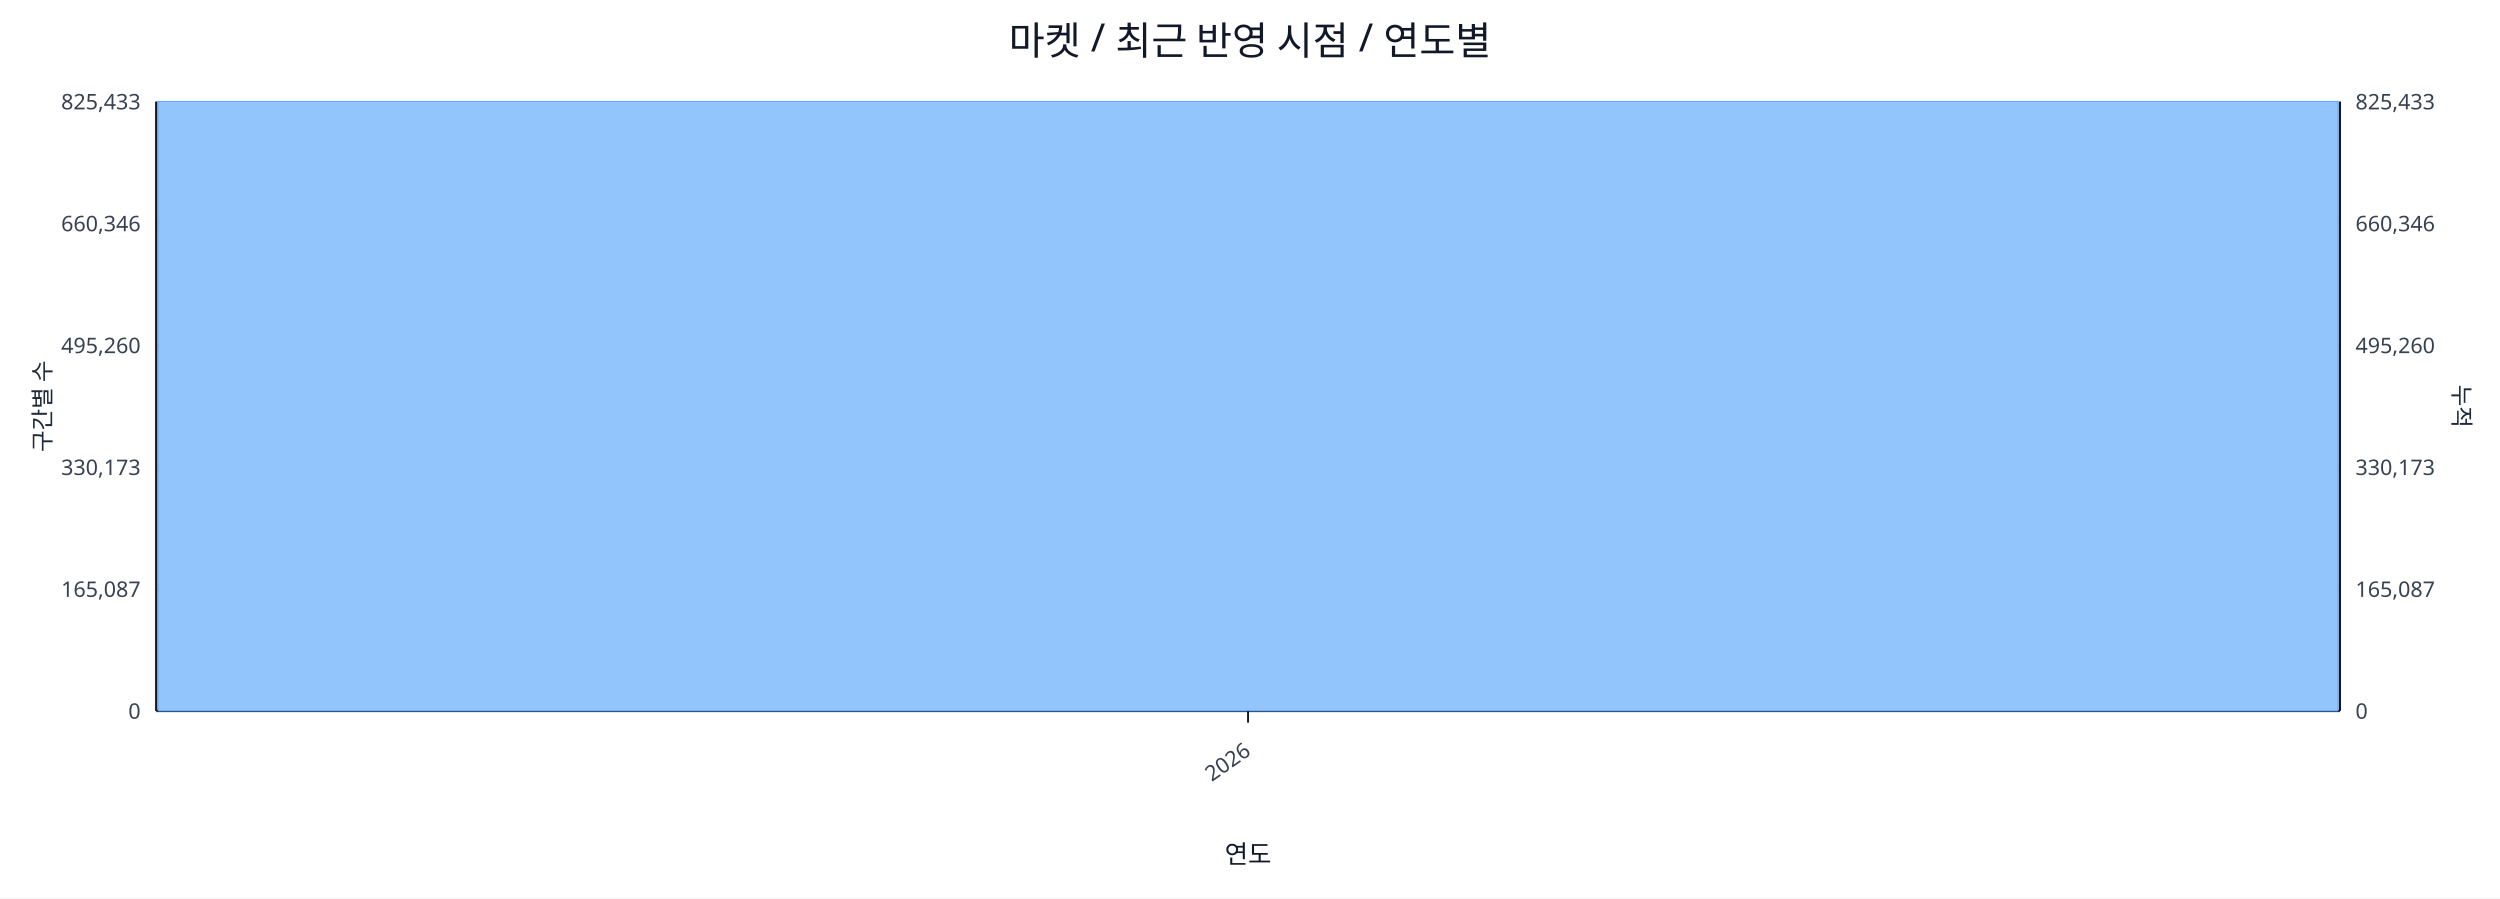
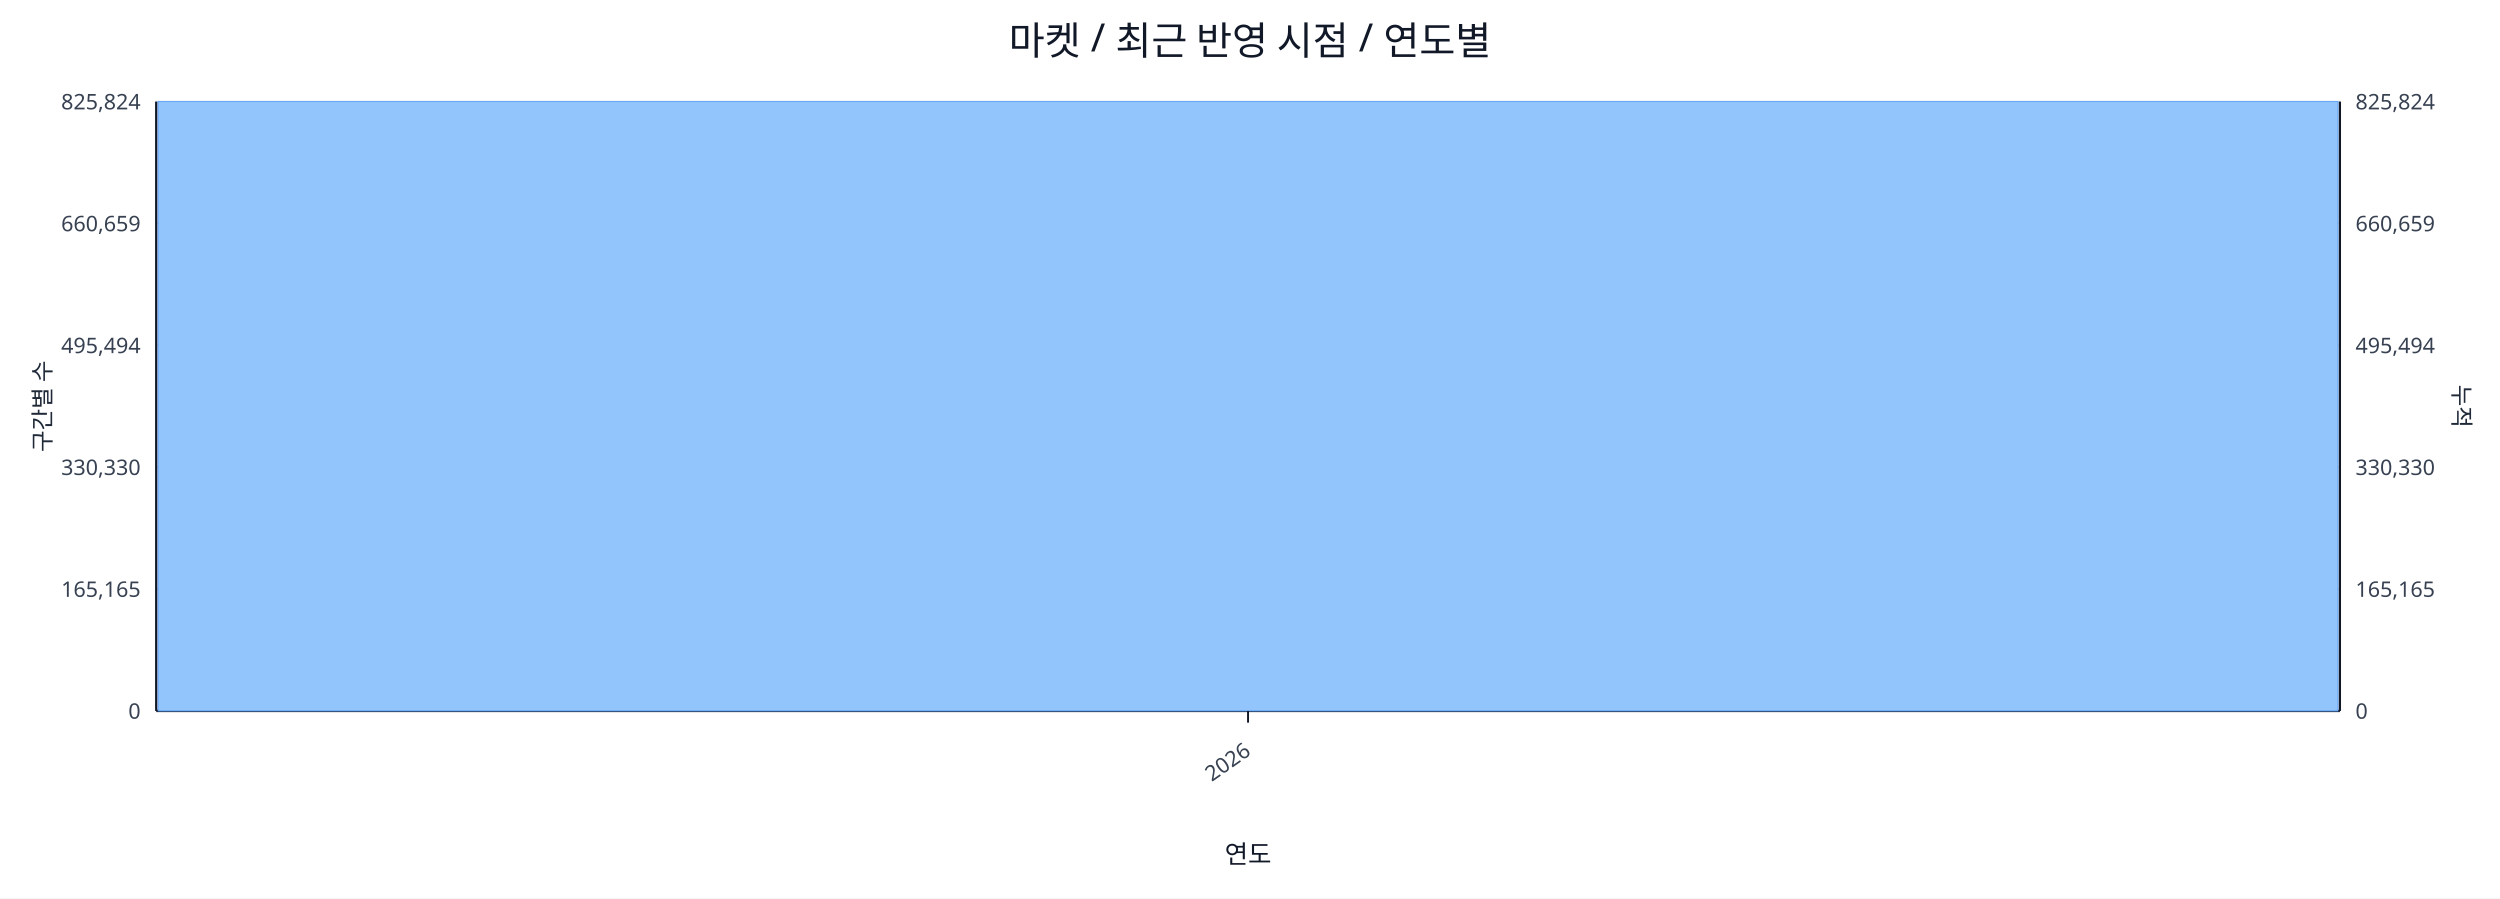
<svg xmlns="http://www.w3.org/2000/svg" width="1280" height="460" viewBox="0 0 1280 460">
  <rect x="0" y="0" width="100%" height="100%" fill="#ffffff" />
  <text x="640.0" y="28" font-size="20" text-anchor="middle" font-family="sans-serif" fill="#111827">마켓 / 최근 반영 시점 / 연도별</text>
  <line x1="80.0" y1="52.0" x2="1198.0" y2="52.0" stroke="#e5e7eb" stroke-width="1" />
-   <text x="72.0" y="56.0" font-size="11" text-anchor="end" font-family="sans-serif" fill="#374151">825,433</text>
-   <text x="1206.0" y="56.0" font-size="11" text-anchor="start" font-family="sans-serif" fill="#374151">825,433</text>
+   <text x="72.0" y="56.0" font-size="11" text-anchor="end" font-family="sans-serif" fill="#374151">825,824</text>
+   <text x="1206.0" y="56.0" font-size="11" text-anchor="start" font-family="sans-serif" fill="#374151">825,824</text>
  <line x1="80.0" y1="114.4" x2="1198.0" y2="114.4" stroke="#e5e7eb" stroke-width="1" />
-   <text x="72.0" y="118.4" font-size="11" text-anchor="end" font-family="sans-serif" fill="#374151">660,346</text>
-   <text x="1206.0" y="118.4" font-size="11" text-anchor="start" font-family="sans-serif" fill="#374151">660,346</text>
+   <text x="72.0" y="118.4" font-size="11" text-anchor="end" font-family="sans-serif" fill="#374151">660,659</text>
+   <text x="1206.0" y="118.4" font-size="11" text-anchor="start" font-family="sans-serif" fill="#374151">660,659</text>
  <line x1="80.0" y1="176.8" x2="1198.0" y2="176.8" stroke="#e5e7eb" stroke-width="1" />
-   <text x="72.0" y="180.8" font-size="11" text-anchor="end" font-family="sans-serif" fill="#374151">495,260</text>
-   <text x="1206.0" y="180.8" font-size="11" text-anchor="start" font-family="sans-serif" fill="#374151">495,260</text>
+   <text x="72.0" y="180.8" font-size="11" text-anchor="end" font-family="sans-serif" fill="#374151">495,494</text>
+   <text x="1206.0" y="180.8" font-size="11" text-anchor="start" font-family="sans-serif" fill="#374151">495,494</text>
  <line x1="80.0" y1="239.2" x2="1198.0" y2="239.2" stroke="#e5e7eb" stroke-width="1" />
-   <text x="72.0" y="243.2" font-size="11" text-anchor="end" font-family="sans-serif" fill="#374151">330,173</text>
-   <text x="1206.0" y="243.2" font-size="11" text-anchor="start" font-family="sans-serif" fill="#374151">330,173</text>
+   <text x="72.0" y="243.2" font-size="11" text-anchor="end" font-family="sans-serif" fill="#374151">330,330</text>
+   <text x="1206.0" y="243.2" font-size="11" text-anchor="start" font-family="sans-serif" fill="#374151">330,330</text>
  <line x1="80.0" y1="301.6" x2="1198.0" y2="301.6" stroke="#e5e7eb" stroke-width="1" />
-   <text x="72.0" y="305.6" font-size="11" text-anchor="end" font-family="sans-serif" fill="#374151">165,087</text>
-   <text x="1206.0" y="305.6" font-size="11" text-anchor="start" font-family="sans-serif" fill="#374151">165,087</text>
+   <text x="72.0" y="305.6" font-size="11" text-anchor="end" font-family="sans-serif" fill="#374151">165,165</text>
+   <text x="1206.0" y="305.6" font-size="11" text-anchor="start" font-family="sans-serif" fill="#374151">165,165</text>
  <line x1="80.0" y1="364.0" x2="1198.0" y2="364.0" stroke="#e5e7eb" stroke-width="1" />
  <text x="72.0" y="368.0" font-size="11" text-anchor="end" font-family="sans-serif" fill="#374151">0</text>
  <text x="1206.0" y="368.0" font-size="11" text-anchor="start" font-family="sans-serif" fill="#374151">0</text>
  <line x1="80.0" y1="364.0" x2="1198.0" y2="364.0" stroke="#111827" stroke-width="1.2" />
  <line x1="80.0" y1="52.0" x2="80.0" y2="364.0" stroke="#111827" stroke-width="1.2" />
  <line x1="1198.0" y1="52.0" x2="1198.0" y2="364.0" stroke="#111827" stroke-width="1.2" />
  <rect x="81.0" y="52.0" width="1116.0" height="312.0" fill="#93c5fd" stroke="#60a5fa" stroke-width="0.5" />
  <polyline fill="none" stroke="#ef4444" stroke-width="2" points="639.0,52.0" />
  <line x1="639.0" y1="364.0" x2="639.0" y2="370.0" stroke="#111827" stroke-width="1" />
  <text x="641.0" y="386.0" font-size="11" text-anchor="end" transform="rotate(-35 641.0 386.0)" font-family="sans-serif" fill="#374151">2026</text>
  <text x="26" y="208.0" font-size="12" transform="rotate(-90 26 208.0)" text-anchor="middle" font-family="sans-serif" fill="#1f2937">구간별 수</text>
  <text x="1256.0" y="208.0" font-size="12" transform="rotate(90 1256.0 208.0)" text-anchor="middle" font-family="sans-serif" fill="#1f2937">누적</text>
  <text x="639.0" y="442.0" font-size="13" text-anchor="middle" font-family="sans-serif" fill="#111827">연도</text>
</svg>
